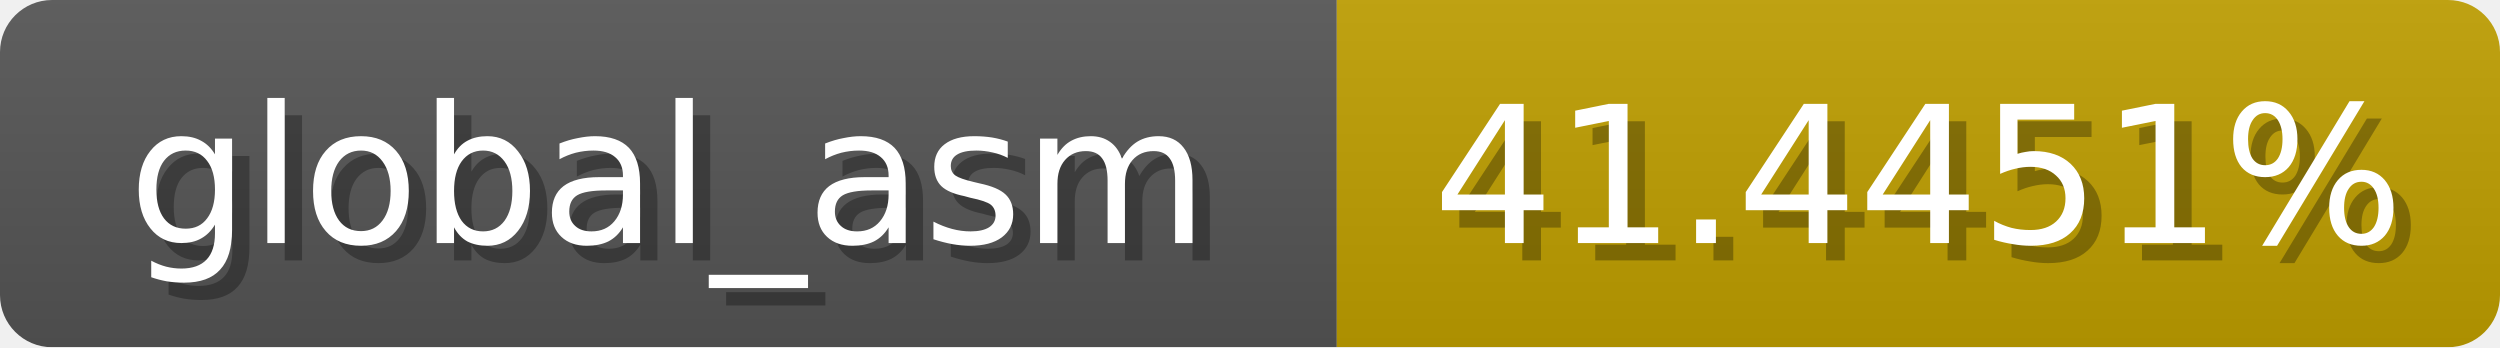
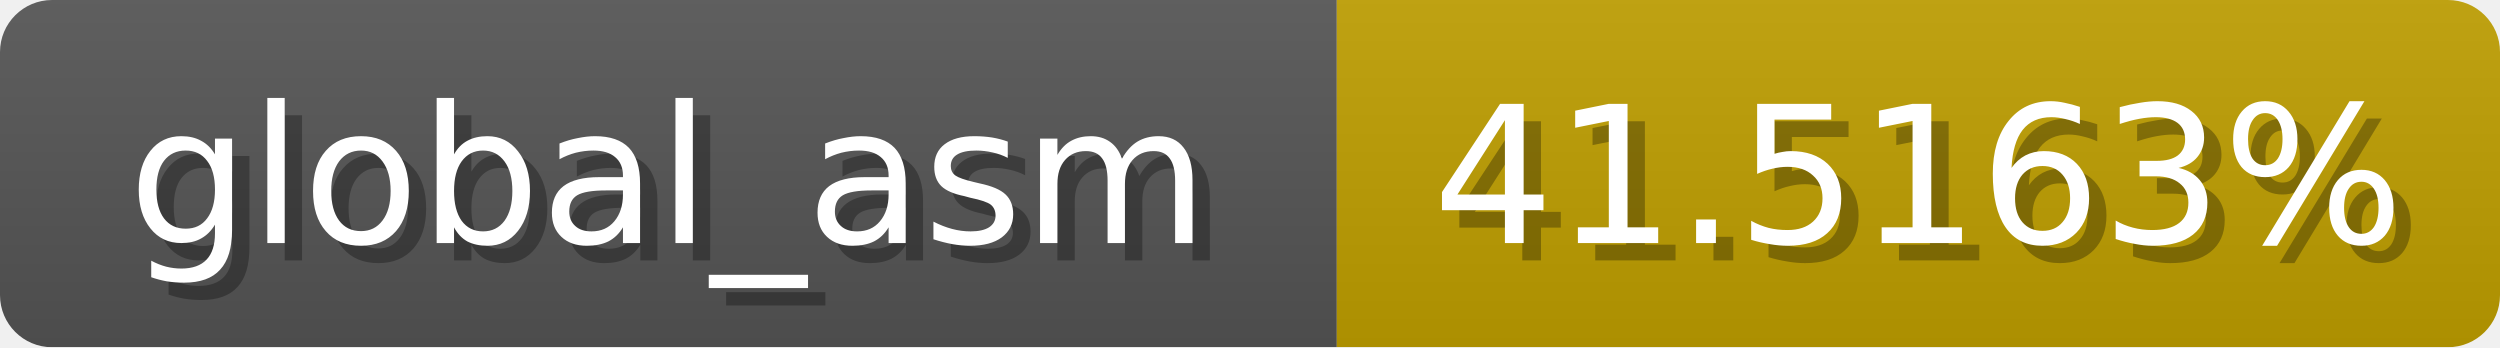
<svg xmlns="http://www.w3.org/2000/svg" width="144" height="20">
  <linearGradient id="b" x2="0" y2="100%">
    <stop offset="0" stop-color="#bbb" stop-opacity=".1" />
    <stop offset="1" stop-opacity=".1" />
  </linearGradient>
  <mask id="anybadge_1">
    <rect width="144" height="20" rx="3" fill="#fff" />
  </mask>
  <g mask="url(#anybadge_1)">
    <path fill="#555" d="M0 0h77v20H0z" />
    <path fill="#c09f00" d="M77 0h67v20H77z" />
    <path fill="url(#b)" d="M0 0h144v20H0z" />
  </g>
  <g fill="#fff" text-anchor="middle" font-family="DejaVu Sans,Verdana,Geneva,sans-serif" font-size="11">
    <text x="39.5" y="15" fill="#010101" fill-opacity=".3">global_asm</text>
    <text x="38.5" y="14">global_asm</text>
  </g>
  <g fill="#fff" text-anchor="middle" font-family="DejaVu Sans,Verdana,Geneva,sans-serif" font-size="11">
-     <text x="111.5" y="15" fill="#010101" fill-opacity=".3">41.4451%</text>
-     <text x="110.5" y="14">41.4451%</text>
+     <text x="111.5" y="15" fill="#010101" fill-opacity=".3">41.5163%</text>
+     <text x="110.5" y="14">41.5163%</text>
  </g>
</svg>
